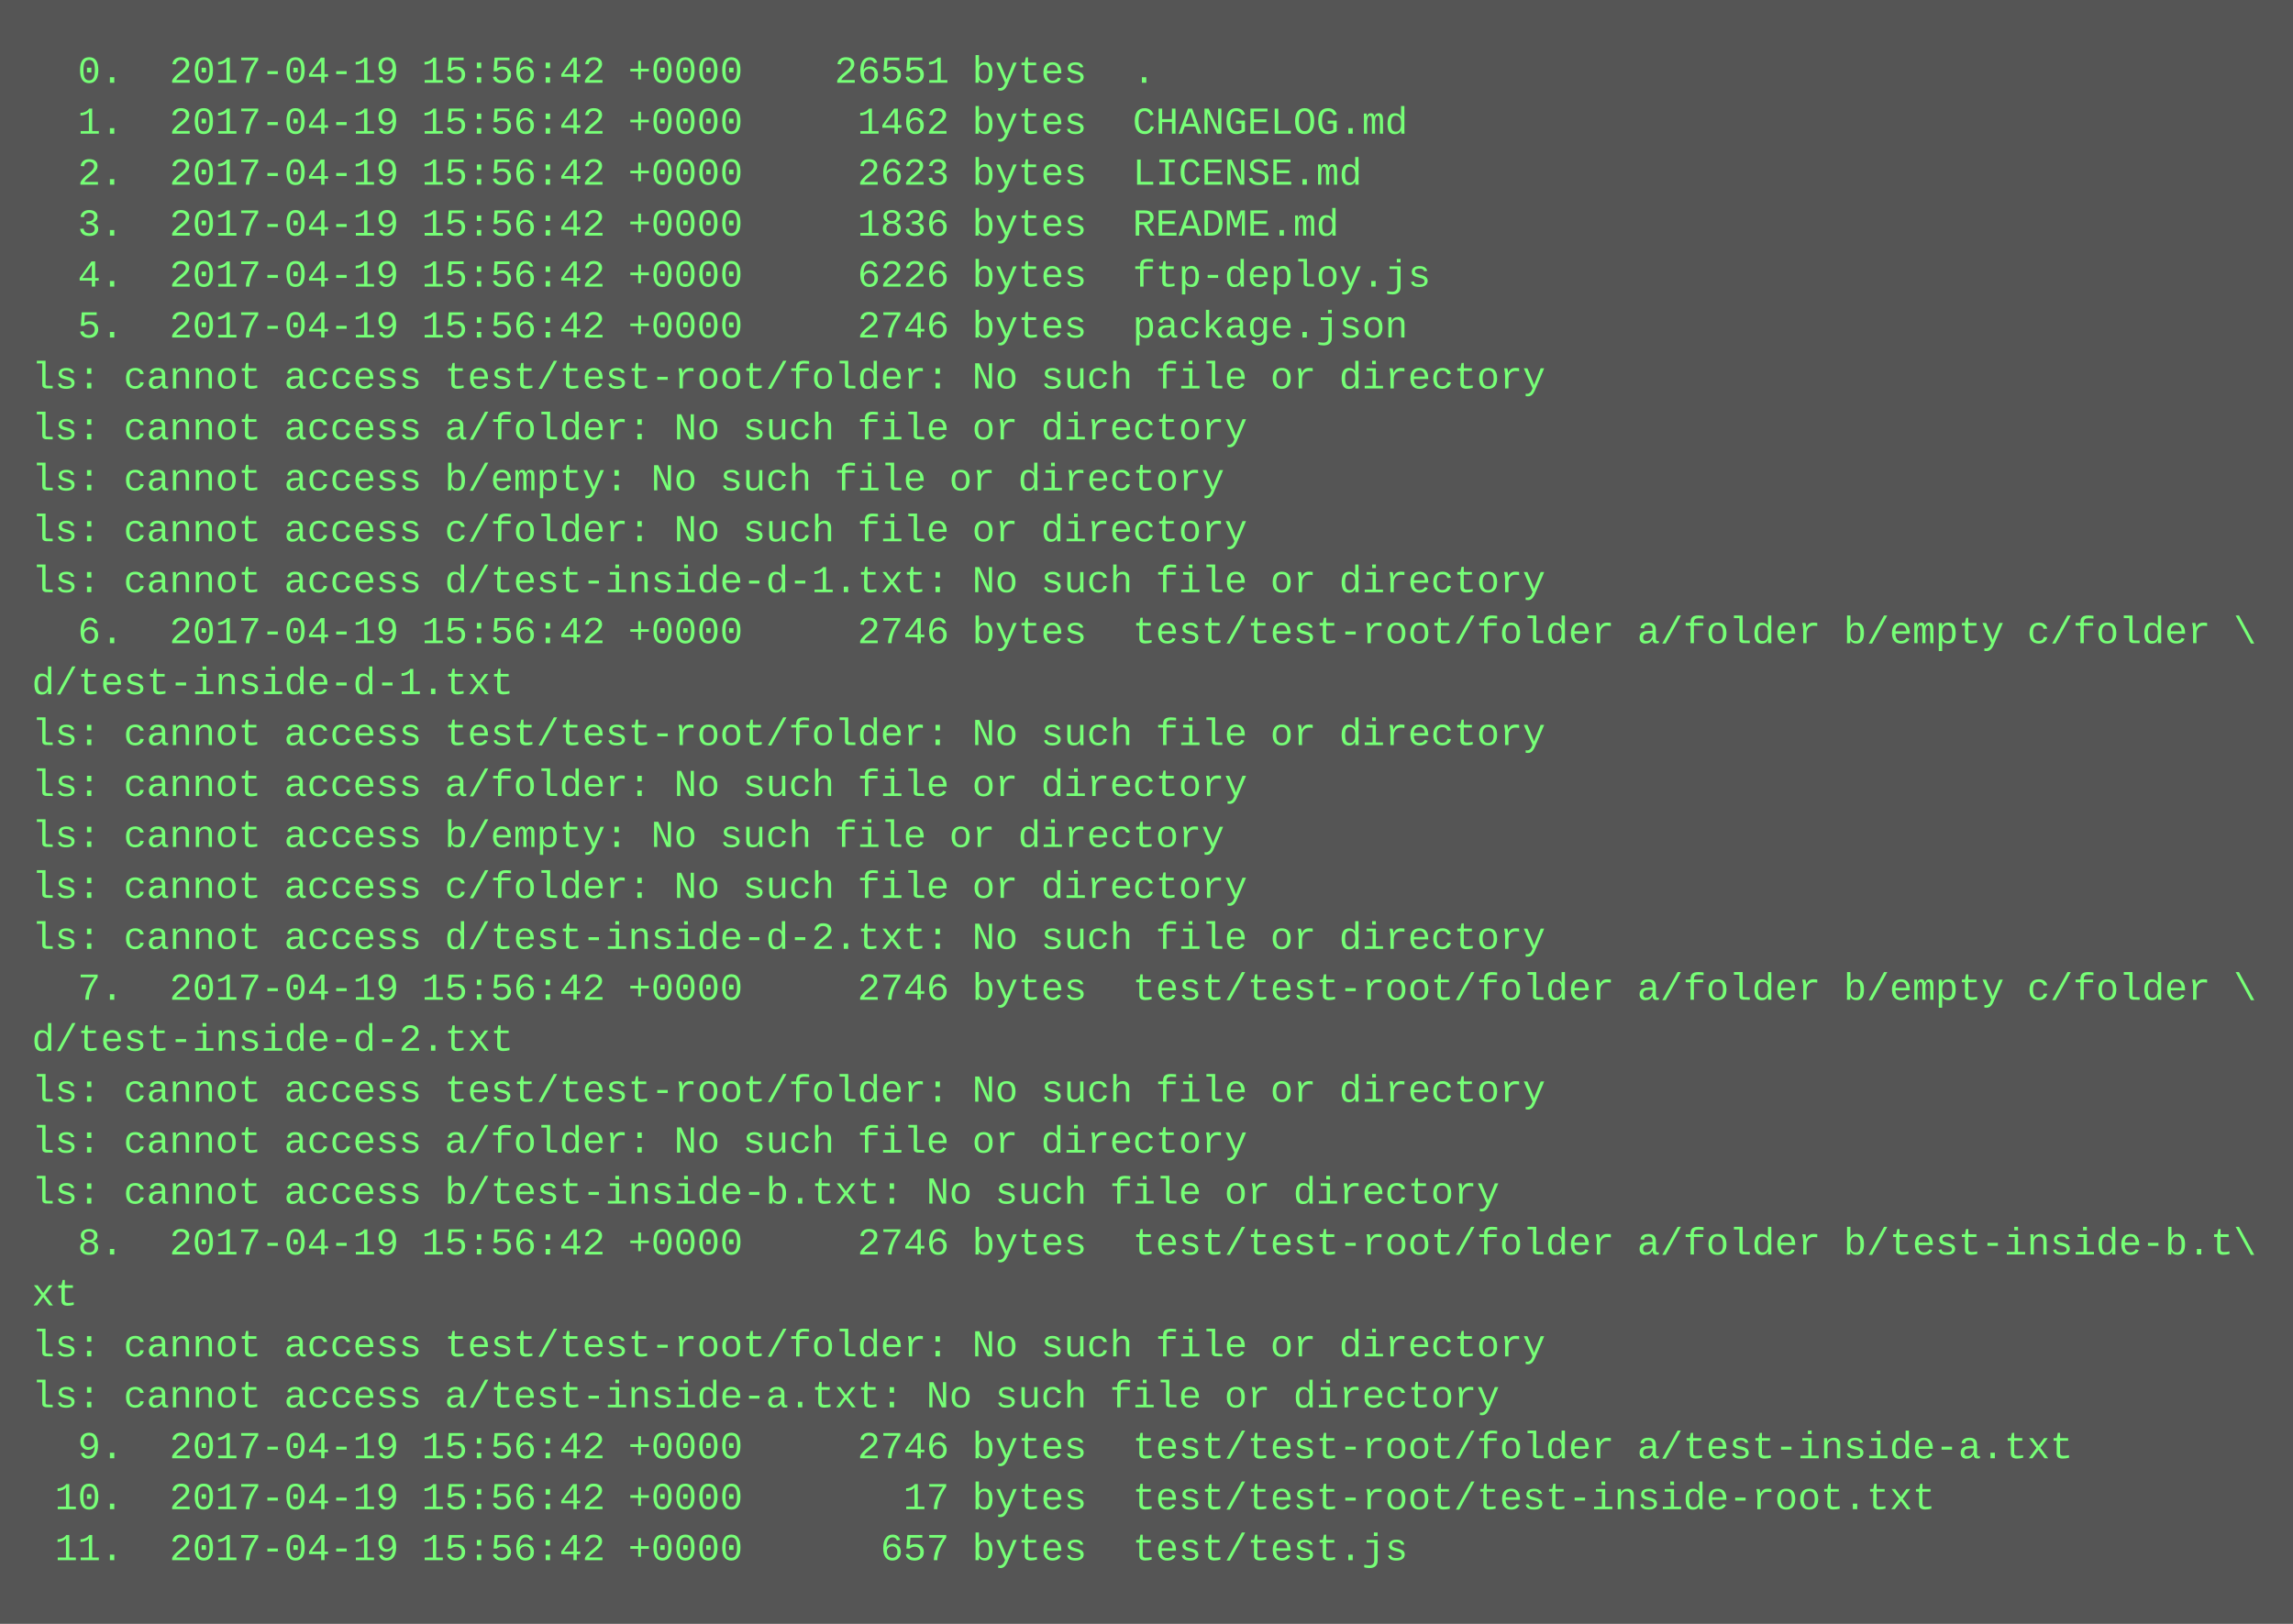
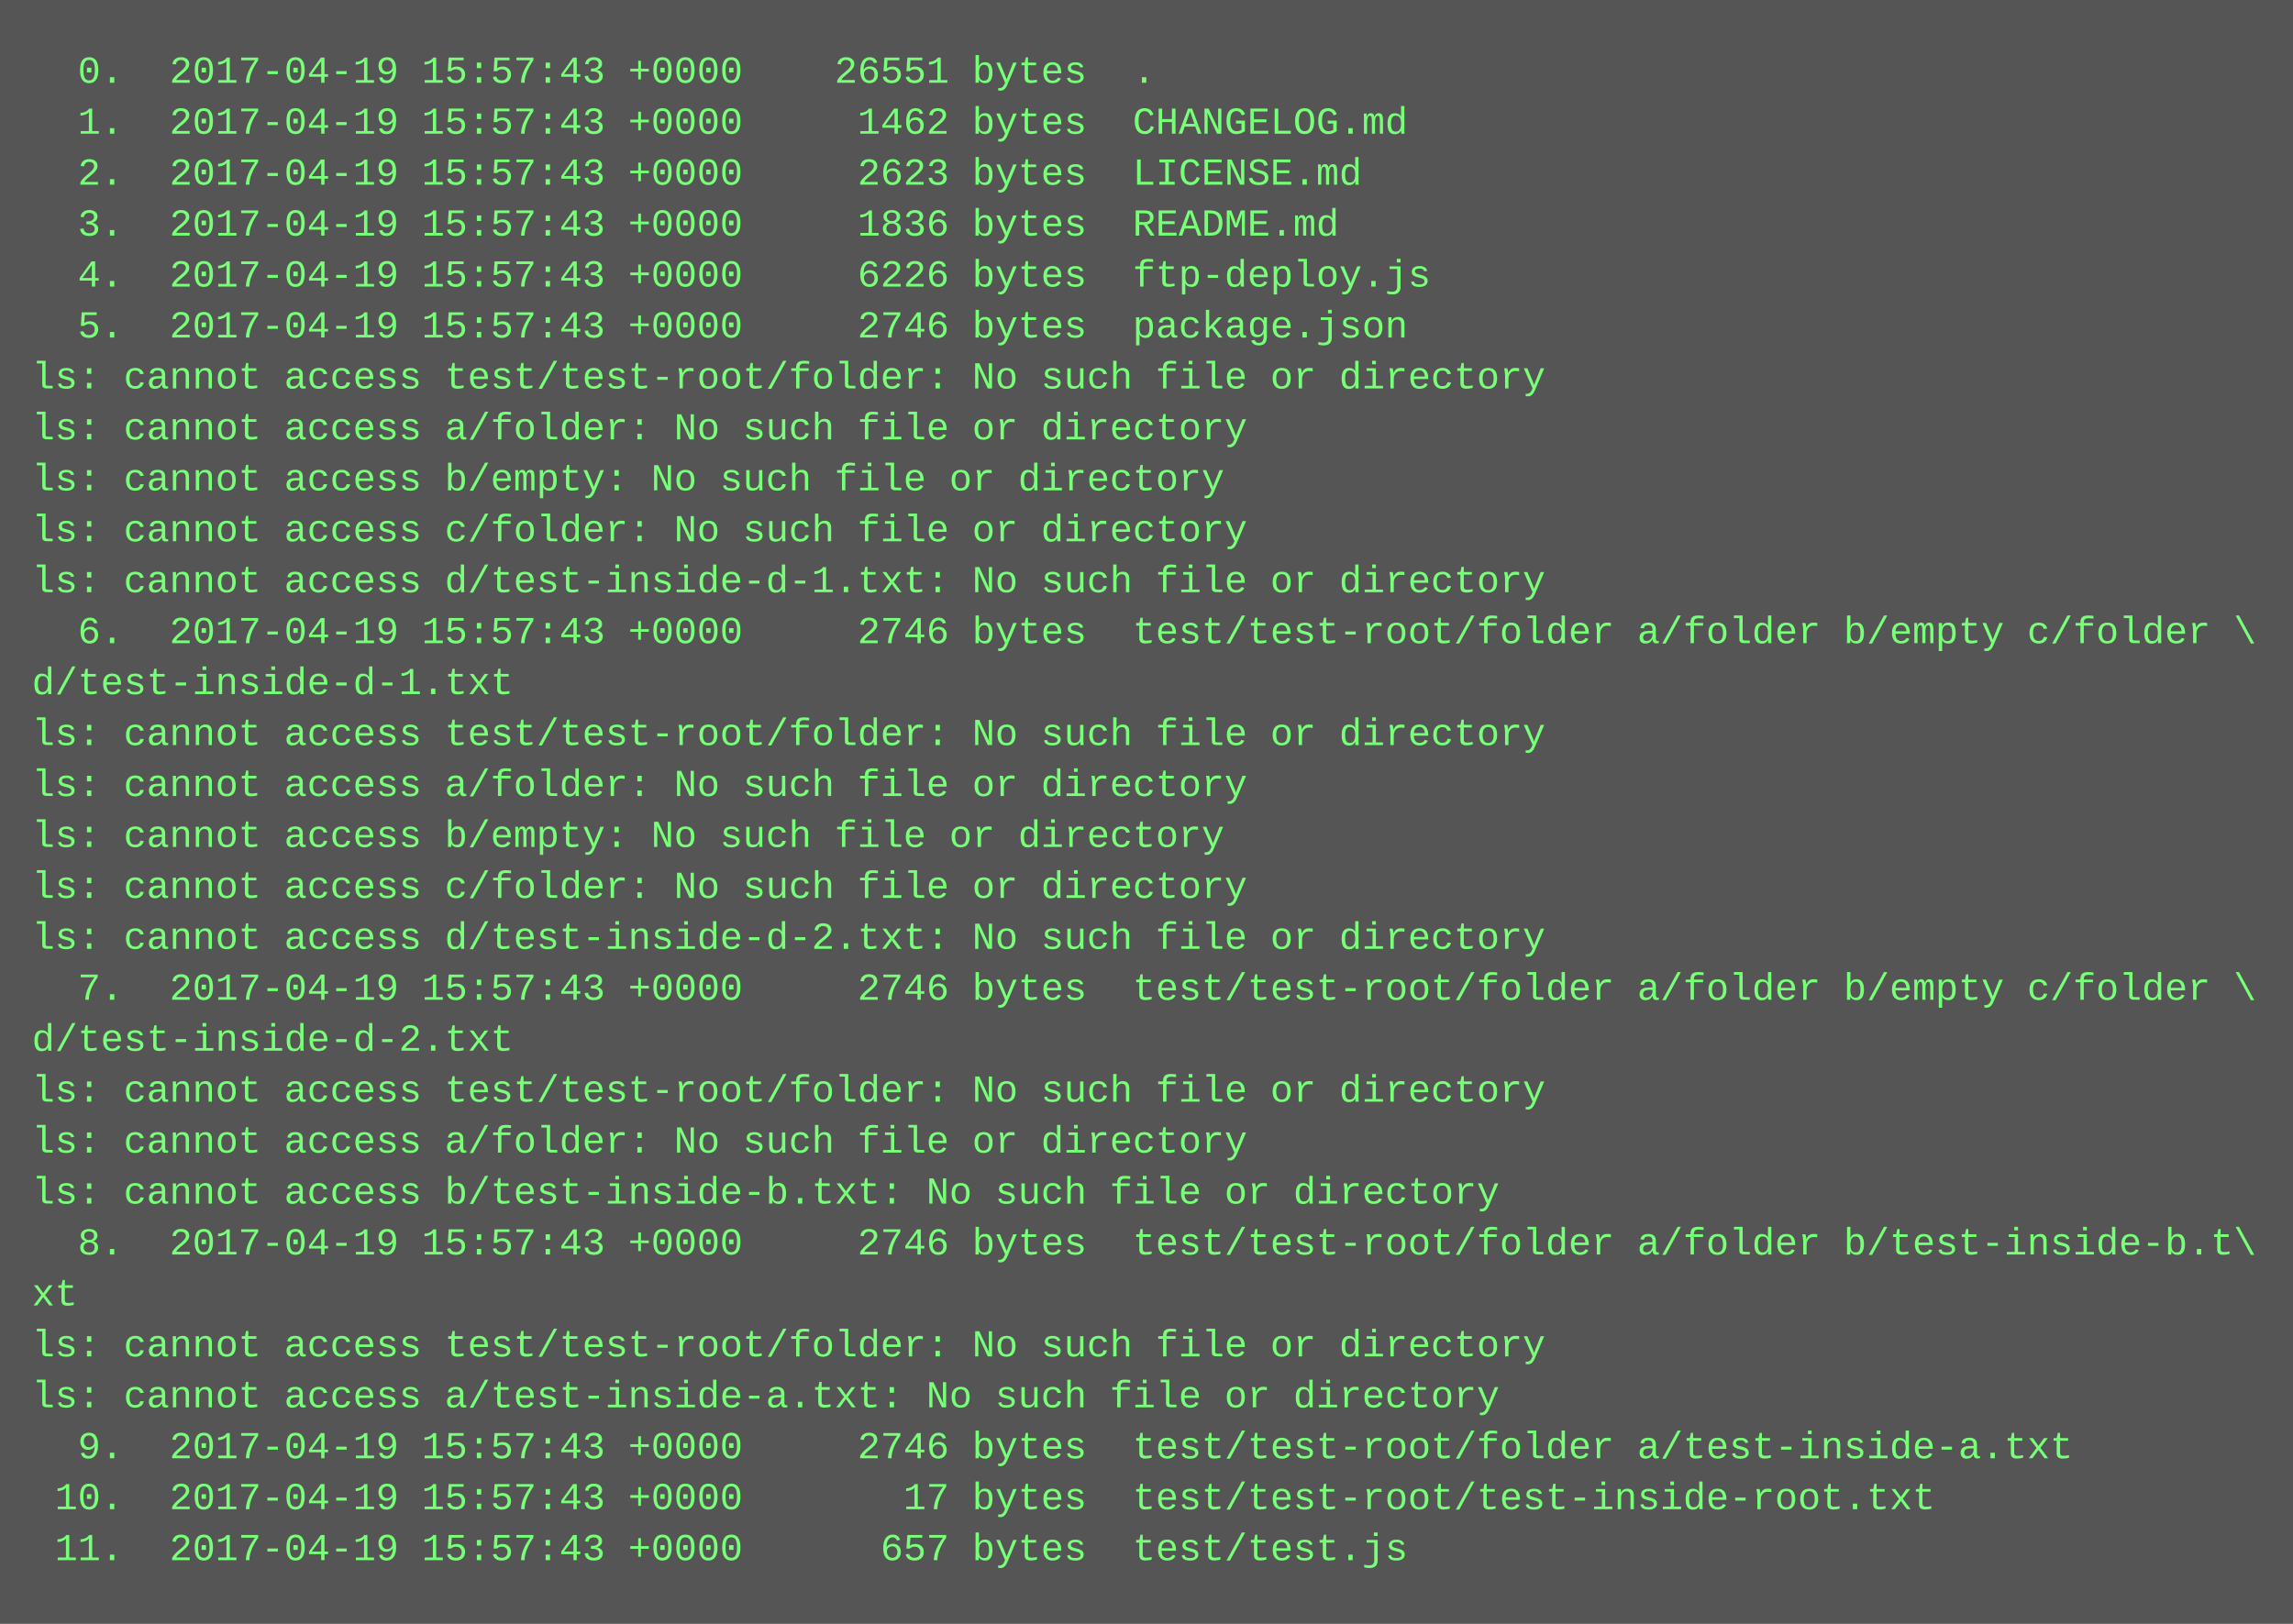
<svg xmlns="http://www.w3.org/2000/svg" height="510" width="720">
  <rect height="510" fill="#555" width="720" />
  <text fill="#7f7" font-family="Courier New" font-size="12" xml:space="preserve">
-     <tspan x="10" y="26">  0.  2017-04-19 15:56:42 +0000    26551 bytes  .</tspan>
-     <tspan x="10" y="42">  1.  2017-04-19 15:56:42 +0000     1462 bytes  CHANGELOG.md</tspan>
-     <tspan x="10" y="58">  2.  2017-04-19 15:56:42 +0000     2623 bytes  LICENSE.md</tspan>
-     <tspan x="10" y="74">  3.  2017-04-19 15:56:42 +0000     1836 bytes  README.md</tspan>
-     <tspan x="10" y="90">  4.  2017-04-19 15:56:42 +0000     6226 bytes  ftp-deploy.js</tspan>
-     <tspan x="10" y="106">  5.  2017-04-19 15:56:42 +0000     2746 bytes  package.json</tspan>
+     <tspan x="10" y="26">  0.  2017-04-19 15:57:43 +0000    26551 bytes  .</tspan>
+     <tspan x="10" y="42">  1.  2017-04-19 15:57:43 +0000     1462 bytes  CHANGELOG.md</tspan>
+     <tspan x="10" y="58">  2.  2017-04-19 15:57:43 +0000     2623 bytes  LICENSE.md</tspan>
+     <tspan x="10" y="74">  3.  2017-04-19 15:57:43 +0000     1836 bytes  README.md</tspan>
+     <tspan x="10" y="90">  4.  2017-04-19 15:57:43 +0000     6226 bytes  ftp-deploy.js</tspan>
+     <tspan x="10" y="106">  5.  2017-04-19 15:57:43 +0000     2746 bytes  package.json</tspan>
    <tspan x="10" y="122">ls: cannot access test/test-root/folder: No such file or directory</tspan>
    <tspan x="10" y="138">ls: cannot access a/folder: No such file or directory</tspan>
    <tspan x="10" y="154">ls: cannot access b/empty: No such file or directory</tspan>
    <tspan x="10" y="170">ls: cannot access c/folder: No such file or directory</tspan>
    <tspan x="10" y="186">ls: cannot access d/test-inside-d-1.txt: No such file or directory</tspan>
-     <tspan x="10" y="202">  6.  2017-04-19 15:56:42 +0000     2746 bytes  test/test-root/folder a/folder b/empty c/folder \</tspan>
+     <tspan x="10" y="202">  6.  2017-04-19 15:57:43 +0000     2746 bytes  test/test-root/folder a/folder b/empty c/folder \</tspan>
    <tspan x="10" y="218">d/test-inside-d-1.txt</tspan>
    <tspan x="10" y="234">ls: cannot access test/test-root/folder: No such file or directory</tspan>
    <tspan x="10" y="250">ls: cannot access a/folder: No such file or directory</tspan>
    <tspan x="10" y="266">ls: cannot access b/empty: No such file or directory</tspan>
    <tspan x="10" y="282">ls: cannot access c/folder: No such file or directory</tspan>
    <tspan x="10" y="298">ls: cannot access d/test-inside-d-2.txt: No such file or directory</tspan>
-     <tspan x="10" y="314">  7.  2017-04-19 15:56:42 +0000     2746 bytes  test/test-root/folder a/folder b/empty c/folder \</tspan>
+     <tspan x="10" y="314">  7.  2017-04-19 15:57:43 +0000     2746 bytes  test/test-root/folder a/folder b/empty c/folder \</tspan>
    <tspan x="10" y="330">d/test-inside-d-2.txt</tspan>
    <tspan x="10" y="346">ls: cannot access test/test-root/folder: No such file or directory</tspan>
    <tspan x="10" y="362">ls: cannot access a/folder: No such file or directory</tspan>
    <tspan x="10" y="378">ls: cannot access b/test-inside-b.txt: No such file or directory</tspan>
-     <tspan x="10" y="394">  8.  2017-04-19 15:56:42 +0000     2746 bytes  test/test-root/folder a/folder b/test-inside-b.t\</tspan>
+     <tspan x="10" y="394">  8.  2017-04-19 15:57:43 +0000     2746 bytes  test/test-root/folder a/folder b/test-inside-b.t\</tspan>
    <tspan x="10" y="410">xt</tspan>
    <tspan x="10" y="426">ls: cannot access test/test-root/folder: No such file or directory</tspan>
    <tspan x="10" y="442">ls: cannot access a/test-inside-a.txt: No such file or directory</tspan>
-     <tspan x="10" y="458">  9.  2017-04-19 15:56:42 +0000     2746 bytes  test/test-root/folder a/test-inside-a.txt</tspan>
-     <tspan x="10" y="474"> 10.  2017-04-19 15:56:42 +0000       17 bytes  test/test-root/test-inside-root.txt</tspan>
-     <tspan x="10" y="490"> 11.  2017-04-19 15:56:42 +0000      657 bytes  test/test.js</tspan>
+     <tspan x="10" y="458">  9.  2017-04-19 15:57:43 +0000     2746 bytes  test/test-root/folder a/test-inside-a.txt</tspan>
+     <tspan x="10" y="474"> 10.  2017-04-19 15:57:43 +0000       17 bytes  test/test-root/test-inside-root.txt</tspan>
+     <tspan x="10" y="490"> 11.  2017-04-19 15:57:43 +0000      657 bytes  test/test.js</tspan>
  </text>
</svg>
